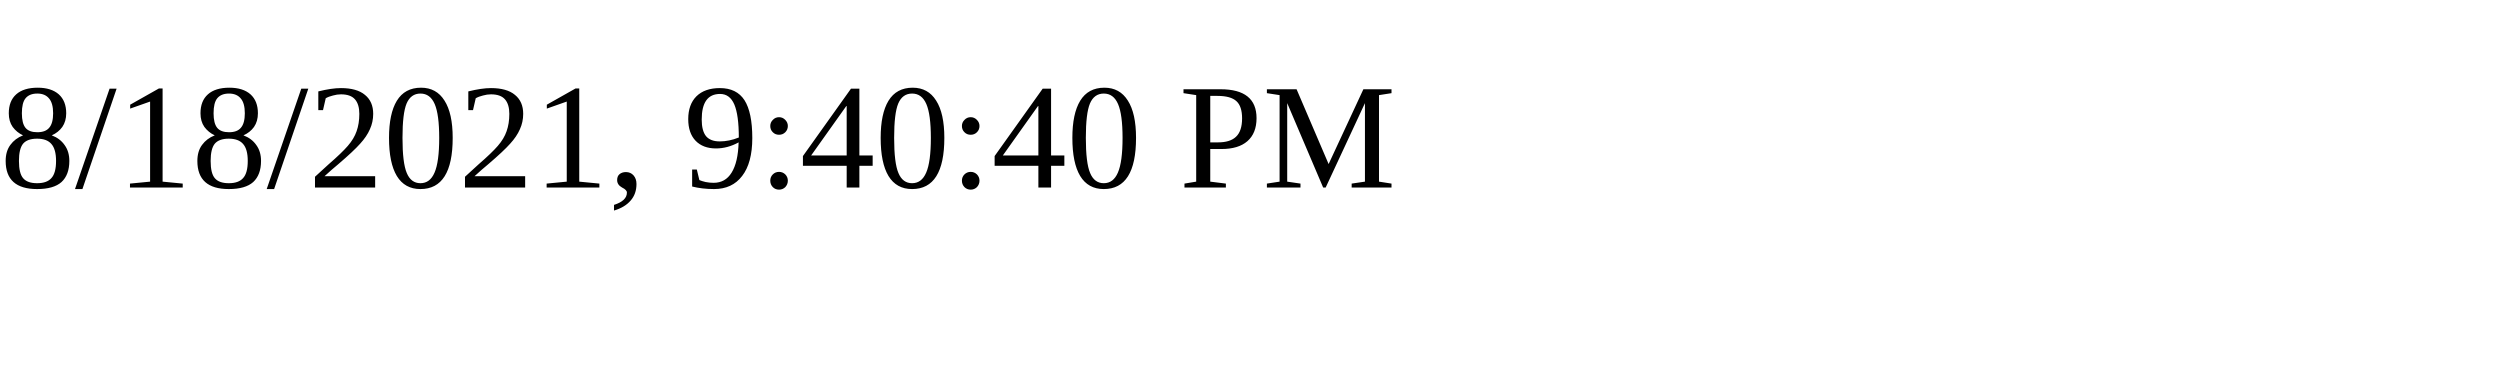
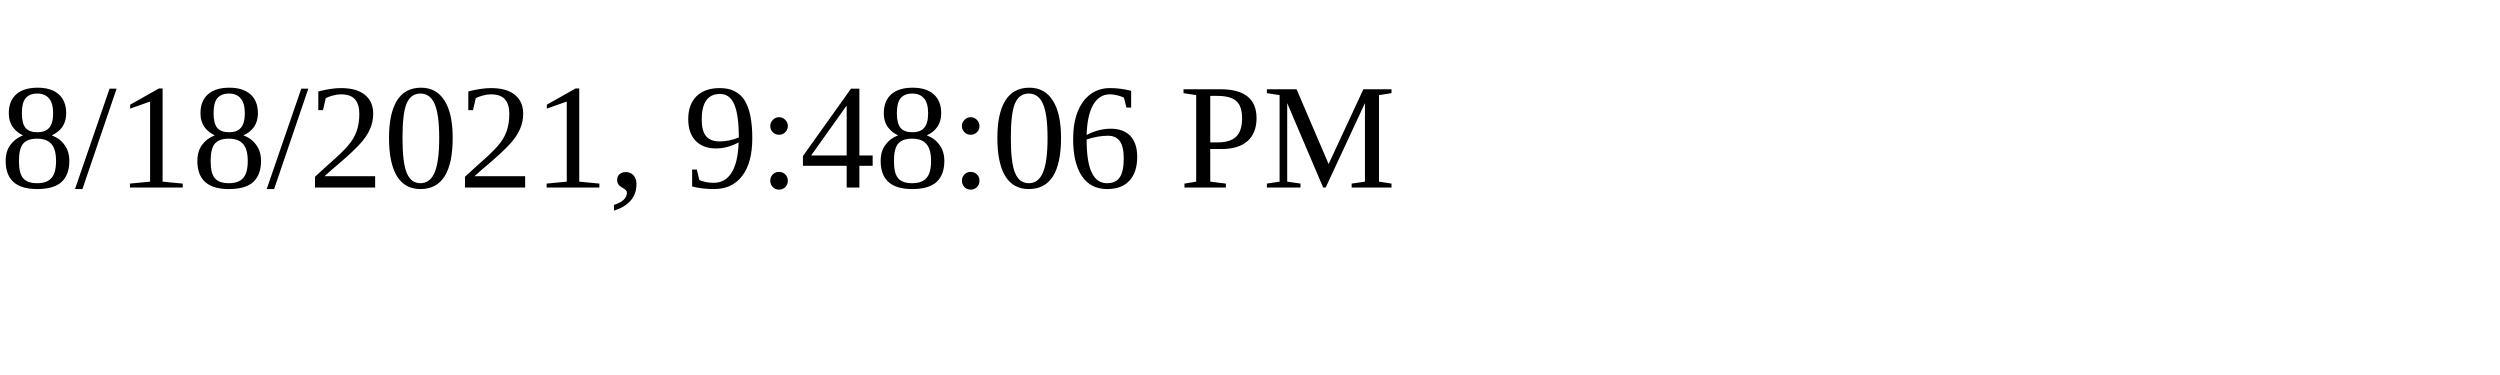
<svg xmlns="http://www.w3.org/2000/svg" height="30" width="200">
-   <text x="0" y="15">8/18/2021, 9:40:40 PM</text>
+   <text x="0" y="15">8/18/2021, 9:48:06 PM</text>
</svg>
